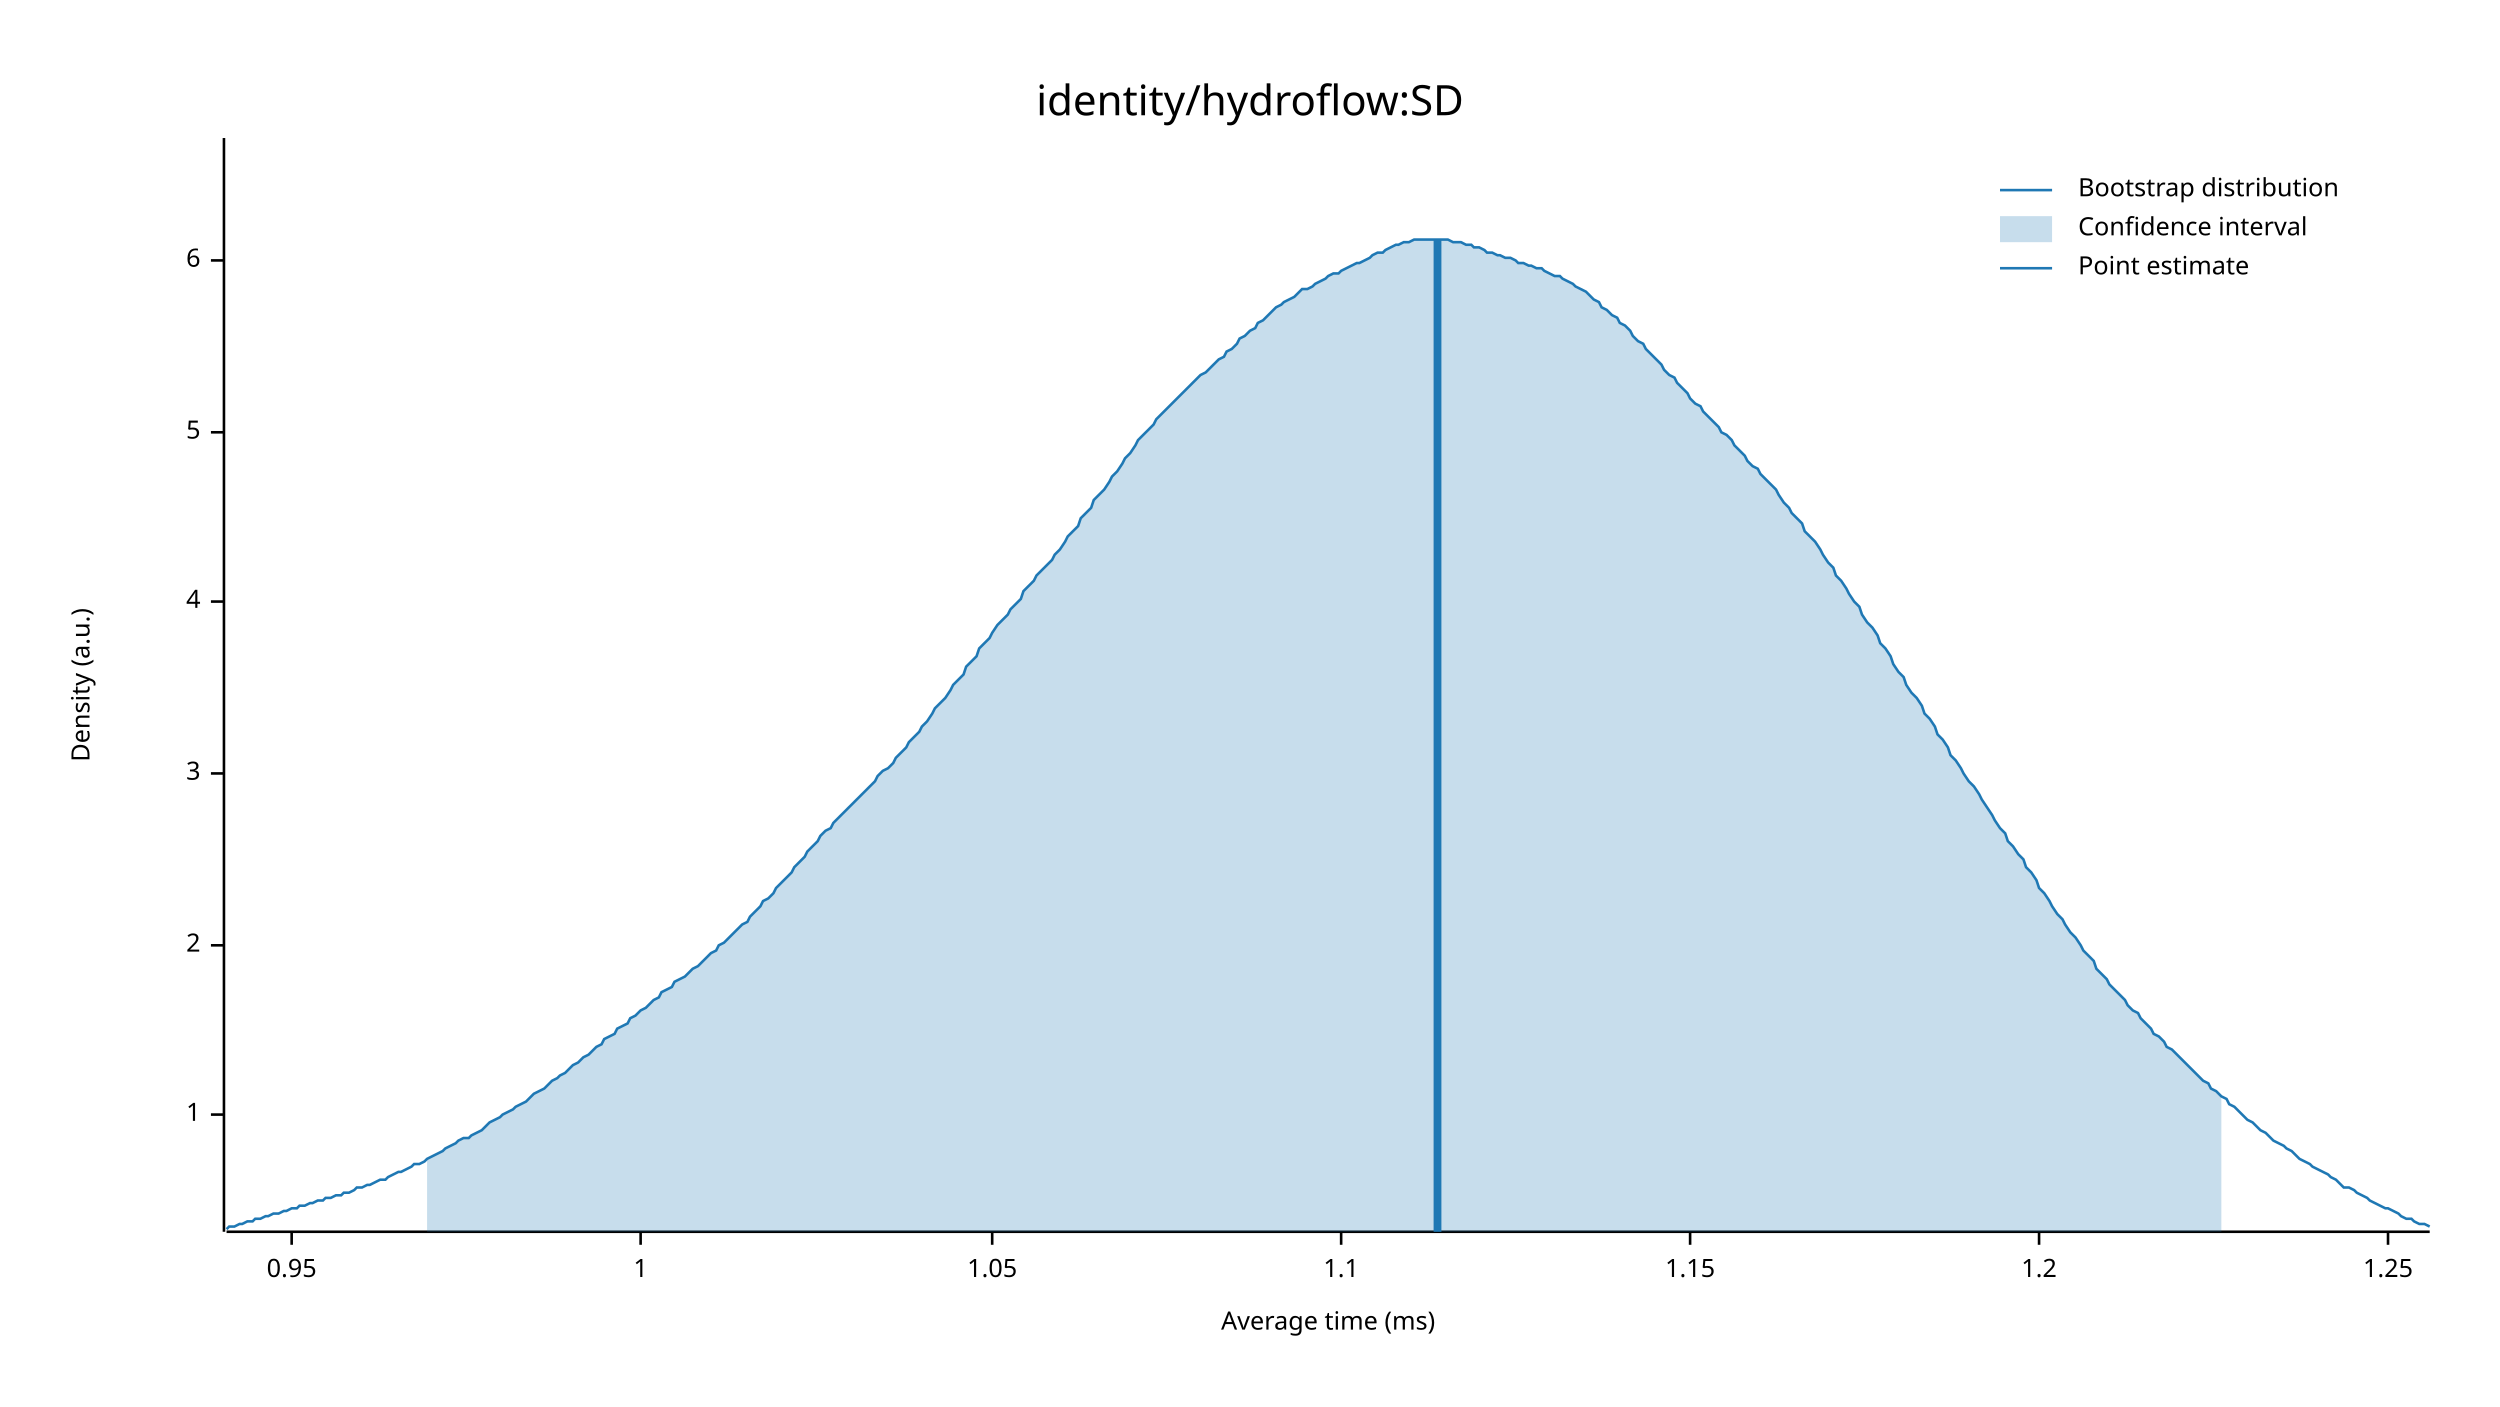
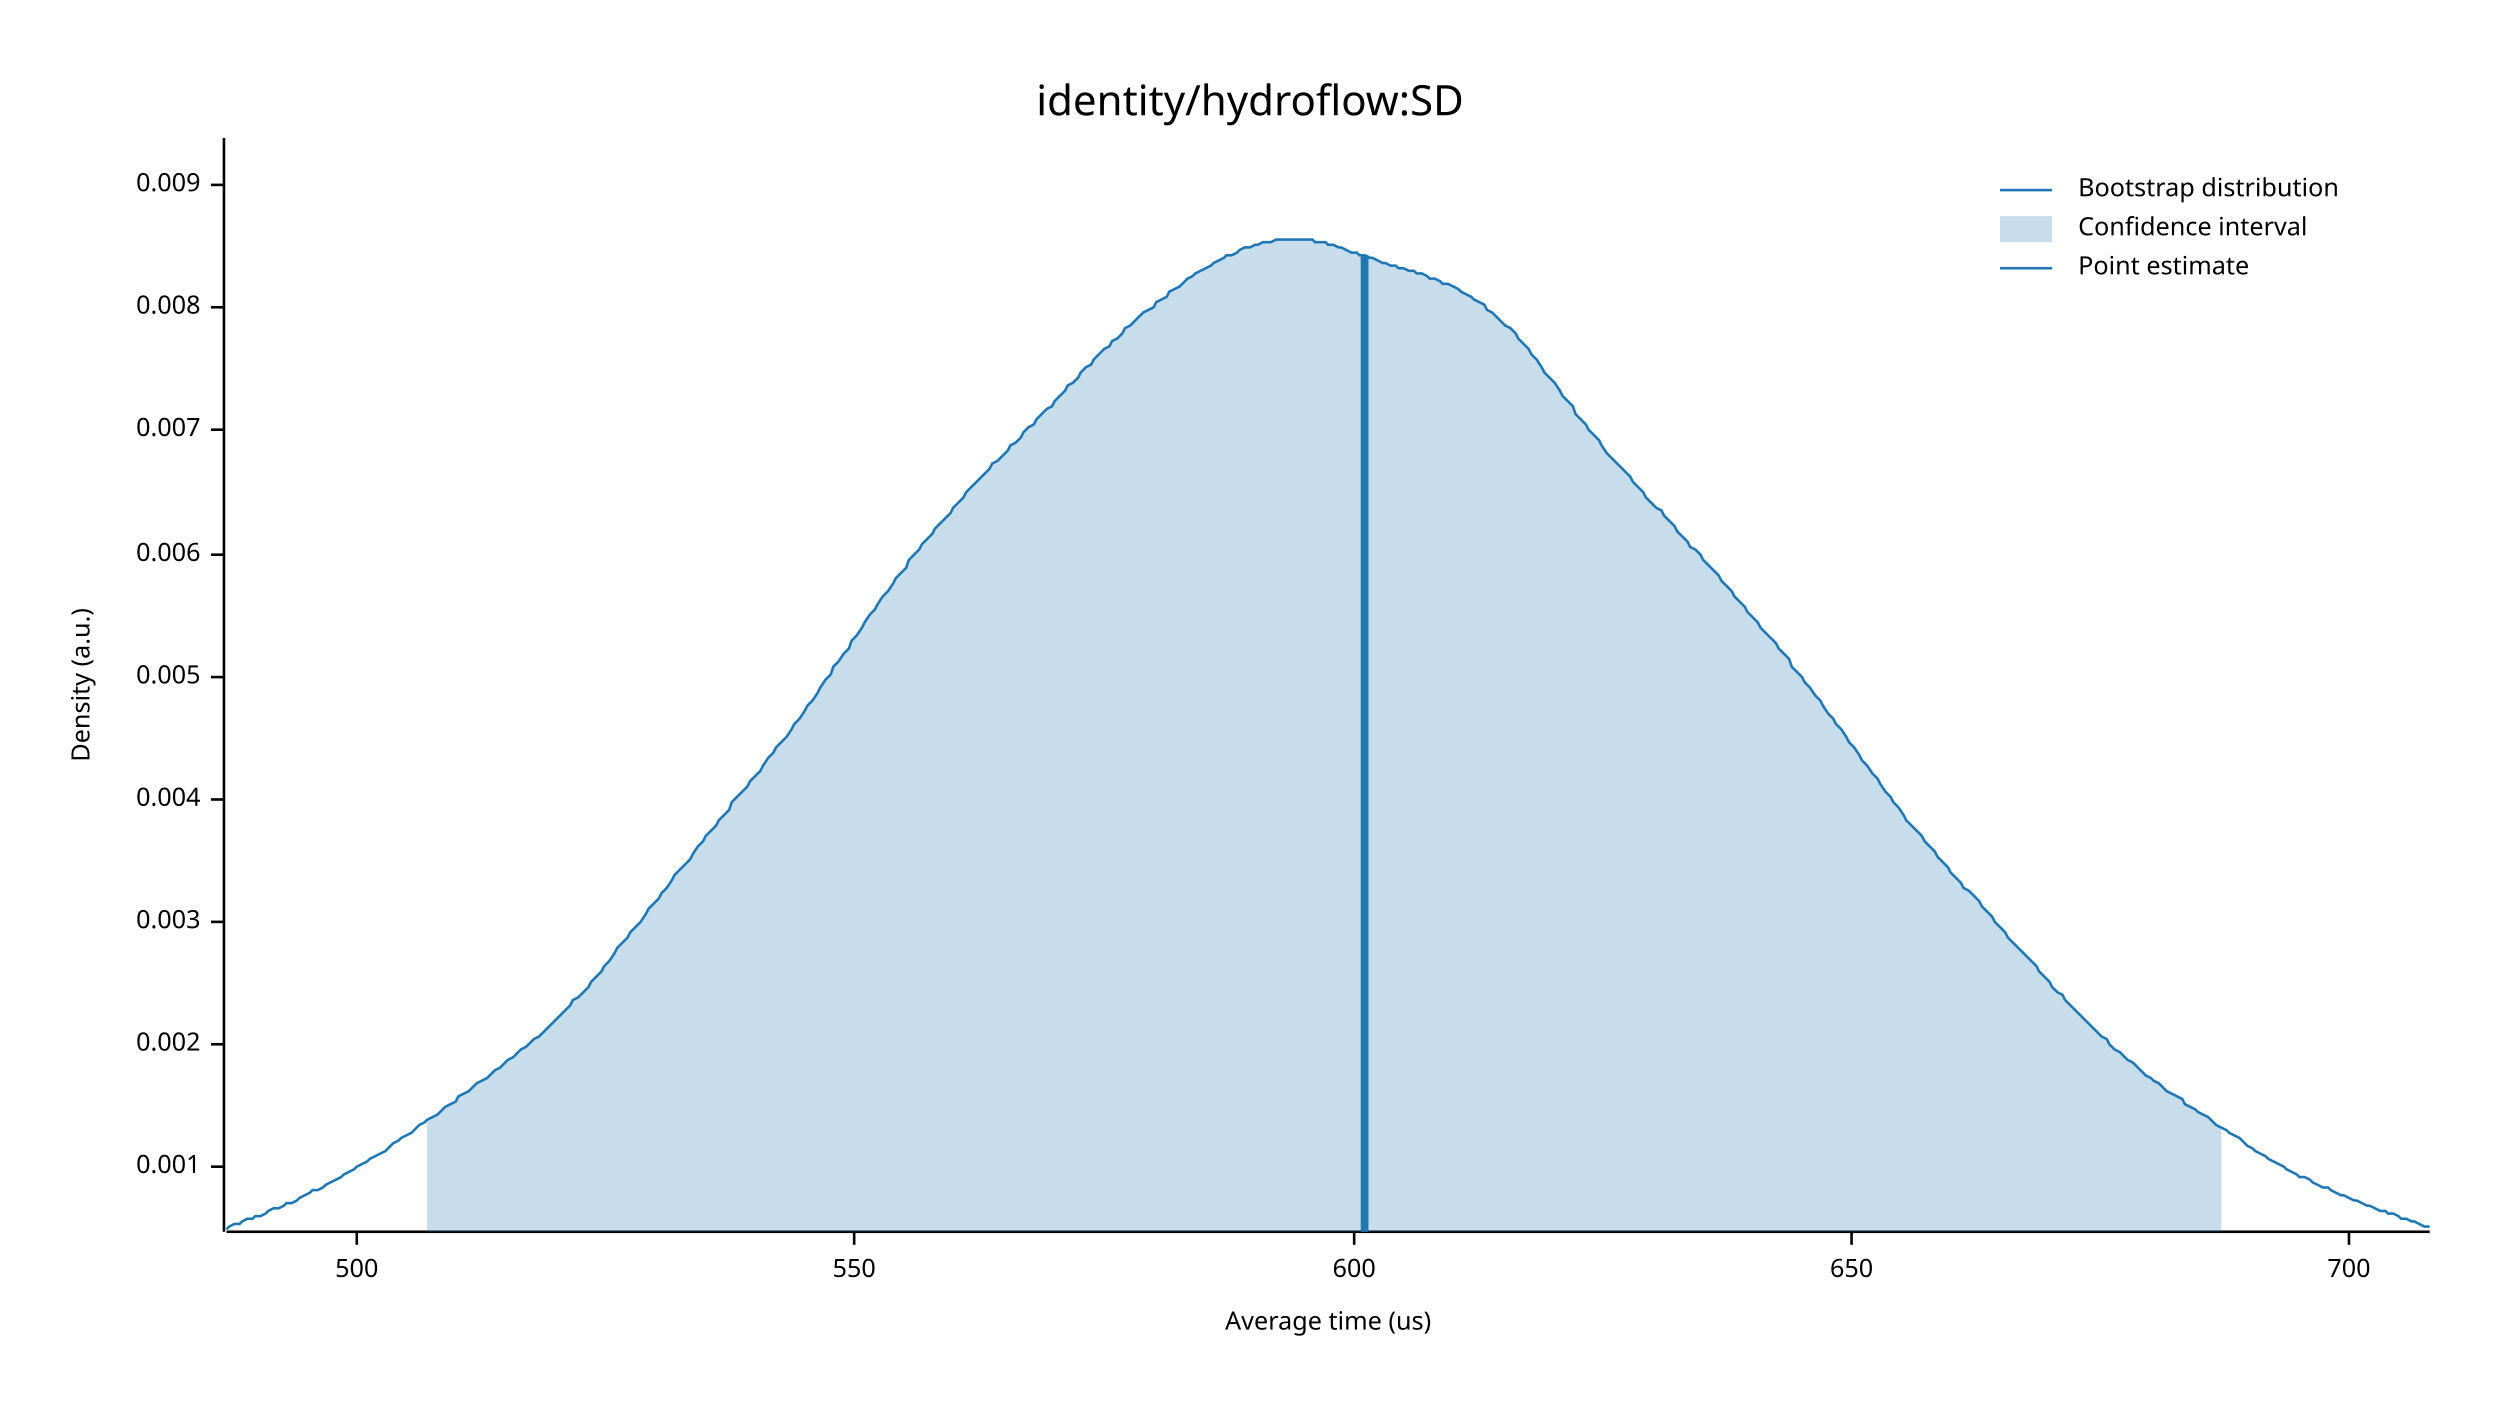
<svg xmlns="http://www.w3.org/2000/svg" width="960" height="540" viewBox="0 0 960 540">
  <text x="480" y="32" dy="0.76em" text-anchor="middle" font-family="sans-serif" font-size="16.129" opacity="1" fill="#000000">
identity/hydroflow:SD
</text>
  <text x="27" y="263" dy="0.76em" text-anchor="middle" font-family="sans-serif" font-size="9.677" opacity="1" fill="#000000" transform="rotate(270, 27, 263)">
Density (a.u.)
</text>
  <text x="510" y="513" dy="-0.5ex" text-anchor="middle" font-family="sans-serif" font-size="9.677" opacity="1" fill="#000000">
- Average time (ms)
+ Average time (us)
</text>
  <polyline fill="none" opacity="1" stroke="#000000" stroke-width="1" points="86,53 86,473 " />
-   <text x="77" y="428" dy="0.5ex" text-anchor="end" font-family="sans-serif" font-size="9.677" opacity="1" fill="#000000">
- 1
+   <text x="77" y="448" dy="0.5ex" text-anchor="end" font-family="sans-serif" font-size="9.677" opacity="1" fill="#000000">
+ 0.001
</text>
-   <polyline fill="none" opacity="1" stroke="#000000" stroke-width="1" points="81,428 86,428 " />
-   <text x="77" y="363" dy="0.5ex" text-anchor="end" font-family="sans-serif" font-size="9.677" opacity="1" fill="#000000">
- 2
+   <polyline fill="none" opacity="1" stroke="#000000" stroke-width="1" points="81,448 86,448 " />
+   <text x="77" y="401" dy="0.5ex" text-anchor="end" font-family="sans-serif" font-size="9.677" opacity="1" fill="#000000">
+ 0.002
</text>
-   <polyline fill="none" opacity="1" stroke="#000000" stroke-width="1" points="81,363 86,363 " />
-   <text x="77" y="297" dy="0.5ex" text-anchor="end" font-family="sans-serif" font-size="9.677" opacity="1" fill="#000000">
- 3
+   <polyline fill="none" opacity="1" stroke="#000000" stroke-width="1" points="81,401 86,401 " />
+   <text x="77" y="354" dy="0.5ex" text-anchor="end" font-family="sans-serif" font-size="9.677" opacity="1" fill="#000000">
+ 0.003
</text>
-   <polyline fill="none" opacity="1" stroke="#000000" stroke-width="1" points="81,297 86,297 " />
-   <text x="77" y="231" dy="0.5ex" text-anchor="end" font-family="sans-serif" font-size="9.677" opacity="1" fill="#000000">
- 4
+   <polyline fill="none" opacity="1" stroke="#000000" stroke-width="1" points="81,354 86,354 " />
+   <text x="77" y="307" dy="0.5ex" text-anchor="end" font-family="sans-serif" font-size="9.677" opacity="1" fill="#000000">
+ 0.004
</text>
-   <polyline fill="none" opacity="1" stroke="#000000" stroke-width="1" points="81,231 86,231 " />
-   <text x="77" y="166" dy="0.5ex" text-anchor="end" font-family="sans-serif" font-size="9.677" opacity="1" fill="#000000">
- 5
+   <polyline fill="none" opacity="1" stroke="#000000" stroke-width="1" points="81,307 86,307 " />
+   <text x="77" y="260" dy="0.5ex" text-anchor="end" font-family="sans-serif" font-size="9.677" opacity="1" fill="#000000">
+ 0.005
</text>
-   <polyline fill="none" opacity="1" stroke="#000000" stroke-width="1" points="81,166 86,166 " />
-   <text x="77" y="100" dy="0.5ex" text-anchor="end" font-family="sans-serif" font-size="9.677" opacity="1" fill="#000000">
- 6
+   <polyline fill="none" opacity="1" stroke="#000000" stroke-width="1" points="81,260 86,260 " />
+   <text x="77" y="213" dy="0.5ex" text-anchor="end" font-family="sans-serif" font-size="9.677" opacity="1" fill="#000000">
+ 0.006
</text>
-   <polyline fill="none" opacity="1" stroke="#000000" stroke-width="1" points="81,100 86,100 " />
+   <polyline fill="none" opacity="1" stroke="#000000" stroke-width="1" points="81,213 86,213 " />
+   <text x="77" y="165" dy="0.5ex" text-anchor="end" font-family="sans-serif" font-size="9.677" opacity="1" fill="#000000">
+ 0.007
+ </text>
+   <polyline fill="none" opacity="1" stroke="#000000" stroke-width="1" points="81,165 86,165 " />
+   <text x="77" y="118" dy="0.5ex" text-anchor="end" font-family="sans-serif" font-size="9.677" opacity="1" fill="#000000">
+ 0.008
+ </text>
+   <polyline fill="none" opacity="1" stroke="#000000" stroke-width="1" points="81,118 86,118 " />
+   <text x="77" y="71" dy="0.5ex" text-anchor="end" font-family="sans-serif" font-size="9.677" opacity="1" fill="#000000">
+ 0.009
+ </text>
+   <polyline fill="none" opacity="1" stroke="#000000" stroke-width="1" points="81,71 86,71 " />
  <polyline fill="none" opacity="1" stroke="#000000" stroke-width="1" points="87,473 933,473 " />
-   <text x="112" y="483" dy="0.76em" text-anchor="middle" font-family="sans-serif" font-size="9.677" opacity="1" fill="#000000">
- 0.95
+   <text x="137" y="483" dy="0.76em" text-anchor="middle" font-family="sans-serif" font-size="9.677" opacity="1" fill="#000000">
+ 500
</text>
-   <polyline fill="none" opacity="1" stroke="#000000" stroke-width="1" points="112,473 112,478 " />
-   <text x="246" y="483" dy="0.76em" text-anchor="middle" font-family="sans-serif" font-size="9.677" opacity="1" fill="#000000">
- 1
+   <polyline fill="none" opacity="1" stroke="#000000" stroke-width="1" points="137,473 137,478 " />
+   <text x="328" y="483" dy="0.76em" text-anchor="middle" font-family="sans-serif" font-size="9.677" opacity="1" fill="#000000">
+ 550
</text>
-   <polyline fill="none" opacity="1" stroke="#000000" stroke-width="1" points="246,473 246,478 " />
-   <text x="381" y="483" dy="0.76em" text-anchor="middle" font-family="sans-serif" font-size="9.677" opacity="1" fill="#000000">
- 1.05
+   <polyline fill="none" opacity="1" stroke="#000000" stroke-width="1" points="328,473 328,478 " />
+   <text x="520" y="483" dy="0.76em" text-anchor="middle" font-family="sans-serif" font-size="9.677" opacity="1" fill="#000000">
+ 600
</text>
-   <polyline fill="none" opacity="1" stroke="#000000" stroke-width="1" points="381,473 381,478 " />
-   <text x="515" y="483" dy="0.76em" text-anchor="middle" font-family="sans-serif" font-size="9.677" opacity="1" fill="#000000">
- 1.1
+   <polyline fill="none" opacity="1" stroke="#000000" stroke-width="1" points="520,473 520,478 " />
+   <text x="711" y="483" dy="0.76em" text-anchor="middle" font-family="sans-serif" font-size="9.677" opacity="1" fill="#000000">
+ 650
</text>
-   <polyline fill="none" opacity="1" stroke="#000000" stroke-width="1" points="515,473 515,478 " />
-   <text x="649" y="483" dy="0.76em" text-anchor="middle" font-family="sans-serif" font-size="9.677" opacity="1" fill="#000000">
- 1.15
+   <polyline fill="none" opacity="1" stroke="#000000" stroke-width="1" points="711,473 711,478 " />
+   <text x="902" y="483" dy="0.76em" text-anchor="middle" font-family="sans-serif" font-size="9.677" opacity="1" fill="#000000">
+ 700
</text>
-   <polyline fill="none" opacity="1" stroke="#000000" stroke-width="1" points="649,473 649,478 " />
-   <text x="783" y="483" dy="0.76em" text-anchor="middle" font-family="sans-serif" font-size="9.677" opacity="1" fill="#000000">
- 1.2
- </text>
-   <polyline fill="none" opacity="1" stroke="#000000" stroke-width="1" points="783,473 783,478 " />
-   <text x="917" y="483" dy="0.76em" text-anchor="middle" font-family="sans-serif" font-size="9.677" opacity="1" fill="#000000">
- 1.25
- </text>
-   <polyline fill="none" opacity="1" stroke="#000000" stroke-width="1" points="917,473 917,478 " />
-   <polyline fill="none" opacity="1" stroke="#1F78B4" stroke-width="1" points="87,472 88,471 90,471 92,470 93,470 95,469 97,469 98,468 100,468 102,467 103,467 105,466 107,466 109,465 110,465 112,464 114,464 115,463 117,463 119,462 120,462 122,461 124,461 125,460 127,460 129,459 131,459 132,458 134,458 136,457 137,456 139,456 141,455 142,455 144,454 146,453 148,453 149,452 151,451 153,450 154,450 156,449 158,448 159,447 161,447 163,446 164,445 166,444 168,443 170,442 171,441 173,440 175,439 176,438 178,437 180,437 181,436 183,435 185,434 187,432 188,431 190,430 192,429 193,428 195,427 197,426 198,425 200,424 202,423 203,422 205,420 207,419 209,418 210,417 212,415 214,414 215,413 217,412 219,410 220,409 222,408 224,406 226,405 227,404 229,402 231,401 232,399 234,398 236,397 237,395 239,394 241,393 242,391 244,390 246,388 248,387 249,386 251,384 253,383 254,381 256,380 258,379 259,377 261,376 263,375 265,373 266,372 268,371 270,369 271,368 273,366 275,365 276,363 278,362 280,360 281,359 283,357 285,355 287,354 288,352 290,350 292,348 293,346 295,345 297,343 298,341 300,339 302,337 304,335 305,333 307,331 309,329 310,327 312,325 314,323 315,321 317,319 319,318 320,316 322,314 324,312 326,310 327,309 329,307 331,305 332,304 334,302 336,300 337,298 339,296 341,295 343,293 344,291 346,289 348,287 349,285 351,283 353,281 354,279 356,277 358,274 359,272 361,270 363,268 365,265 366,263 368,261 370,259 371,256 373,254 375,252 376,249 378,247 380,245 381,243 383,240 385,238 387,236 388,234 390,232 392,230 393,227 395,225 397,223 398,221 400,219 402,217 404,215 405,213 407,211 409,208 410,206 412,204 414,202 415,199 417,197 419,195 420,192 422,190 424,188 426,185 427,183 429,181 431,178 432,176 434,174 436,171 437,169 439,167 441,165 443,163 444,161 446,159 448,157 449,156 451,154 453,152 454,151 456,149 458,147 459,146 461,144 463,143 465,141 466,140 468,138 470,137 471,135 473,134 475,132 476,130 478,129 480,127 482,126 483,124 485,123 487,121 488,120 490,118 492,117 493,116 495,115 497,114 498,113 500,111 502,111 504,110 505,109 507,108 509,107 510,106 512,105 514,105 515,104 517,103 519,102 521,101 522,101 524,100 526,99 527,98 529,97 531,97 532,96 534,95 536,94 537,94 539,93 541,93 543,92 544,92 546,92 548,92 549,92 551,92 553,92 554,92 556,92 558,93 560,93 561,93 563,94 565,94 566,95 568,95 570,96 571,97 573,97 575,98 576,98 578,99 580,99 582,100 583,101 585,101 587,102 588,102 590,103 592,103 593,104 595,105 597,106 599,106 600,107 602,108 604,109 605,110 607,111 609,112 610,113 612,115 614,116 615,118 617,119 619,121 621,122 622,124 624,125 626,127 627,129 629,131 631,132 632,134 634,136 636,138 638,140 639,142 641,144 643,145 644,147 646,149 648,151 649,153 651,155 653,156 654,158 656,160 658,162 660,164 661,166 663,167 665,169 666,171 668,173 670,175 671,177 673,179 675,180 676,182 678,184 680,186 682,188 683,190 685,193 687,195 688,197 690,199 692,201 693,204 695,206 697,208 699,211 700,213 702,216 704,218 705,221 707,223 709,226 710,228 712,231 714,233 715,236 717,239 719,241 721,244 722,247 724,249 726,252 727,255 729,258 731,260 732,263 734,266 736,268 738,271 739,274 741,276 743,279 744,282 746,284 748,287 749,290 751,292 753,295 754,297 756,300 758,302 760,305 761,307 763,310 765,313 766,315 768,318 770,320 771,323 773,325 775,328 777,330 778,333 780,335 782,338 783,341 785,343 787,346 788,348 790,351 792,353 793,355 795,358 797,360 799,363 800,365 802,367 804,369 805,372 807,374 809,376 810,378 812,380 814,382 816,384 817,386 819,388 821,389 822,391 824,393 826,395 827,397 829,398 831,400 832,402 834,403 836,405 838,407 839,408 841,410 843,412 844,413 846,415 848,416 849,418 851,419 853,421 855,422 856,424 858,425 860,427 861,428 863,430 865,431 866,432 868,434 870,435 871,436 873,438 875,439 877,440 878,441 880,442 882,444 883,445 885,446 887,447 888,448 890,449 892,450 894,451 895,452 897,453 899,455 900,456 902,456 904,457 905,458 907,459 909,460 910,461 912,462 914,463 916,464 917,464 919,465 921,466 922,467 924,468 926,468 927,469 929,470 931,470 933,471 " />
-   <polygon opacity="0.25" fill="#1F78B4" points="164,445 166,444 168,443 170,442 171,441 173,440 175,439 176,438 178,437 180,437 181,436 183,435 185,434 187,432 188,431 190,430 192,429 193,428 195,427 197,426 198,425 200,424 202,423 203,422 205,420 207,419 209,418 210,417 212,415 214,414 215,413 217,412 219,410 220,409 222,408 224,406 226,405 227,404 229,402 231,401 232,399 234,398 236,397 237,395 239,394 241,393 242,391 244,390 246,388 248,387 249,386 251,384 253,383 254,381 256,380 258,379 259,377 261,376 263,375 265,373 266,372 268,371 270,369 271,368 273,366 275,365 276,363 278,362 280,360 281,359 283,357 285,355 287,354 288,352 290,350 292,348 293,346 295,345 297,343 298,341 300,339 302,337 304,335 305,333 307,331 309,329 310,327 312,325 314,323 315,321 317,319 319,318 320,316 322,314 324,312 326,310 327,309 329,307 331,305 332,304 334,302 336,300 337,298 339,296 341,295 343,293 344,291 346,289 348,287 349,285 351,283 353,281 354,279 356,277 358,274 359,272 361,270 363,268 365,265 366,263 368,261 370,259 371,256 373,254 375,252 376,249 378,247 380,245 381,243 383,240 385,238 387,236 388,234 390,232 392,230 393,227 395,225 397,223 398,221 400,219 402,217 404,215 405,213 407,211 409,208 410,206 412,204 414,202 415,199 417,197 419,195 420,192 422,190 424,188 426,185 427,183 429,181 431,178 432,176 434,174 436,171 437,169 439,167 441,165 443,163 444,161 446,159 448,157 449,156 451,154 453,152 454,151 456,149 458,147 459,146 461,144 463,143 465,141 466,140 468,138 470,137 471,135 473,134 475,132 476,130 478,129 480,127 482,126 483,124 485,123 487,121 488,120 490,118 492,117 493,116 495,115 497,114 498,113 500,111 502,111 504,110 505,109 507,108 509,107 510,106 512,105 514,105 515,104 517,103 519,102 521,101 522,101 524,100 526,99 527,98 529,97 531,97 532,96 534,95 536,94 537,94 539,93 541,93 543,92 544,92 546,92 548,92 549,92 551,92 553,92 554,92 556,92 558,93 560,93 561,93 563,94 565,94 566,95 568,95 570,96 571,97 573,97 575,98 576,98 578,99 580,99 582,100 583,101 585,101 587,102 588,102 590,103 592,103 593,104 595,105 597,106 599,106 600,107 602,108 604,109 605,110 607,111 609,112 610,113 612,115 614,116 615,118 617,119 619,121 621,122 622,124 624,125 626,127 627,129 629,131 631,132 632,134 634,136 636,138 638,140 639,142 641,144 643,145 644,147 646,149 648,151 649,153 651,155 653,156 654,158 656,160 658,162 660,164 661,166 663,167 665,169 666,171 668,173 670,175 671,177 673,179 675,180 676,182 678,184 680,186 682,188 683,190 685,193 687,195 688,197 690,199 692,201 693,204 695,206 697,208 699,211 700,213 702,216 704,218 705,221 707,223 709,226 710,228 712,231 714,233 715,236 717,239 719,241 721,244 722,247 724,249 726,252 727,255 729,258 731,260 732,263 734,266 736,268 738,271 739,274 741,276 743,279 744,282 746,284 748,287 749,290 751,292 753,295 754,297 756,300 758,302 760,305 761,307 763,310 765,313 766,315 768,318 770,320 771,323 773,325 775,328 777,330 778,333 780,335 782,338 783,341 785,343 787,346 788,348 790,351 792,353 793,355 795,358 797,360 799,363 800,365 802,367 804,369 805,372 807,374 809,376 810,378 812,380 814,382 816,384 817,386 819,388 821,389 822,391 824,393 826,395 827,397 829,398 831,400 832,402 834,403 836,405 838,407 839,408 841,410 843,412 844,413 846,415 848,416 849,418 851,419 853,421 853,473 164,473 " />
-   <polyline fill="none" opacity="1" stroke="#1F78B4" stroke-width="3" points="552,473 552,92 " />
+   <polyline fill="none" opacity="1" stroke="#000000" stroke-width="1" points="902,473 902,478 " />
+   <polyline fill="none" opacity="1" stroke="#1F78B4" stroke-width="1" points="87,472 88,471 90,470 92,470 93,469 95,468 97,468 98,467 100,467 102,466 103,465 105,464 107,464 109,463 110,462 112,462 114,461 115,460 117,459 119,458 120,457 122,457 124,456 125,455 127,454 129,453 131,452 132,451 134,450 136,449 137,448 139,447 141,446 142,445 144,444 146,443 148,442 149,441 151,439 153,438 154,437 156,436 158,435 159,434 161,432 163,431 164,430 166,429 168,428 170,426 171,425 173,424 175,423 176,421 178,420 180,419 181,418 183,416 185,415 187,414 188,413 190,411 192,410 193,409 195,407 197,406 198,405 200,403 202,402 203,401 205,399 207,398 209,396 210,395 212,393 214,391 215,390 217,388 219,386 220,384 222,383 224,381 226,379 227,377 229,375 231,373 232,371 234,369 236,366 237,364 239,362 241,360 242,358 244,356 246,354 248,351 249,349 251,347 253,345 254,343 256,341 258,338 259,336 261,334 263,332 265,330 266,328 268,325 270,323 271,321 273,319 275,317 276,315 278,313 280,311 281,308 283,306 285,304 287,302 288,300 290,298 292,296 293,294 295,291 297,289 298,287 300,285 302,283 304,280 305,278 307,276 309,273 310,271 312,269 314,266 315,264 317,261 319,259 320,256 322,254 324,251 326,249 327,246 329,244 331,241 332,239 334,236 336,234 337,232 339,229 341,227 343,224 344,222 346,220 348,218 349,215 351,213 353,211 354,209 356,207 358,205 359,203 361,201 363,199 365,197 366,195 368,193 370,191 371,189 373,187 375,185 376,184 378,182 380,180 381,178 383,177 385,175 387,173 388,171 390,170 392,168 393,166 395,164 397,163 398,161 400,159 402,157 404,156 405,154 407,152 409,150 410,148 412,147 414,145 415,143 417,141 419,140 420,138 422,136 424,134 426,133 427,131 429,130 431,128 432,126 434,125 436,123 437,122 439,120 441,119 443,118 444,116 446,115 448,114 449,112 451,111 453,110 454,109 456,107 458,106 459,105 461,104 463,103 465,102 466,101 468,100 470,99 471,98 473,98 475,97 476,96 478,95 480,95 482,94 483,94 485,93 487,93 488,93 490,92 492,92 493,92 495,92 497,92 498,92 500,92 502,92 504,92 505,93 507,93 509,93 510,94 512,94 514,95 515,95 517,96 519,97 521,97 522,98 524,98 526,99 527,99 529,100 531,101 532,101 534,102 536,102 537,103 539,103 541,104 543,104 544,105 546,105 548,106 549,107 551,107 553,108 554,109 556,109 558,110 560,111 561,112 563,113 565,114 566,115 568,116 570,117 571,119 573,120 575,122 576,123 578,125 580,126 582,128 583,130 585,132 587,134 588,136 590,138 592,141 593,143 595,145 597,147 599,150 600,152 602,154 604,156 605,159 607,161 609,163 610,165 612,167 614,169 615,171 617,174 619,176 621,178 622,179 624,181 626,183 627,185 629,187 631,189 632,191 634,193 636,195 638,196 639,198 641,200 643,202 644,204 646,206 648,208 649,210 651,211 653,213 654,215 656,217 658,219 660,221 661,223 663,225 665,227 666,229 668,231 670,233 671,235 673,237 675,239 676,241 678,243 680,245 682,247 683,249 685,251 687,253 688,256 690,258 692,260 693,262 695,264 697,267 699,269 700,271 702,274 704,276 705,278 707,280 709,283 710,285 712,287 714,290 715,292 717,294 719,297 721,299 722,301 724,304 726,306 727,308 729,310 731,313 732,315 734,317 736,319 738,321 739,323 741,325 743,327 744,329 746,331 748,333 749,335 751,337 753,339 754,341 756,342 758,344 760,346 761,348 763,350 765,352 766,354 768,356 770,358 771,360 773,362 775,364 777,366 778,367 780,369 782,371 783,373 785,375 787,377 788,379 790,381 792,382 793,384 795,386 797,388 799,390 800,391 802,393 804,395 805,396 807,398 809,399 810,401 812,403 814,404 816,406 817,407 819,408 821,410 822,411 824,413 826,414 827,415 829,416 831,418 832,419 834,420 836,421 838,422 839,424 841,425 843,426 844,427 846,428 848,429 849,430 851,432 853,433 855,434 856,435 858,436 860,437 861,438 863,440 865,441 866,442 868,443 870,444 871,445 873,446 875,447 877,448 878,449 880,450 882,451 883,452 885,452 887,453 888,454 890,455 892,456 894,456 895,457 897,458 899,459 900,459 902,460 904,461 905,461 907,462 909,463 910,463 912,464 914,465 916,465 917,466 919,466 921,467 922,468 924,468 926,469 927,469 929,470 931,471 933,471 " />
+   <polygon opacity="0.25" fill="#1F78B4" points="164,430 166,429 168,428 170,426 171,425 173,424 175,423 176,421 178,420 180,419 181,418 183,416 185,415 187,414 188,413 190,411 192,410 193,409 195,407 197,406 198,405 200,403 202,402 203,401 205,399 207,398 209,396 210,395 212,393 214,391 215,390 217,388 219,386 220,384 222,383 224,381 226,379 227,377 229,375 231,373 232,371 234,369 236,366 237,364 239,362 241,360 242,358 244,356 246,354 248,351 249,349 251,347 253,345 254,343 256,341 258,338 259,336 261,334 263,332 265,330 266,328 268,325 270,323 271,321 273,319 275,317 276,315 278,313 280,311 281,308 283,306 285,304 287,302 288,300 290,298 292,296 293,294 295,291 297,289 298,287 300,285 302,283 304,280 305,278 307,276 309,273 310,271 312,269 314,266 315,264 317,261 319,259 320,256 322,254 324,251 326,249 327,246 329,244 331,241 332,239 334,236 336,234 337,232 339,229 341,227 343,224 344,222 346,220 348,218 349,215 351,213 353,211 354,209 356,207 358,205 359,203 361,201 363,199 365,197 366,195 368,193 370,191 371,189 373,187 375,185 376,184 378,182 380,180 381,178 383,177 385,175 387,173 388,171 390,170 392,168 393,166 395,164 397,163 398,161 400,159 402,157 404,156 405,154 407,152 409,150 410,148 412,147 414,145 415,143 417,141 419,140 420,138 422,136 424,134 426,133 427,131 429,130 431,128 432,126 434,125 436,123 437,122 439,120 441,119 443,118 444,116 446,115 448,114 449,112 451,111 453,110 454,109 456,107 458,106 459,105 461,104 463,103 465,102 466,101 468,100 470,99 471,98 473,98 475,97 476,96 478,95 480,95 482,94 483,94 485,93 487,93 488,93 490,92 492,92 493,92 495,92 497,92 498,92 500,92 502,92 504,92 505,93 507,93 509,93 510,94 512,94 514,95 515,95 517,96 519,97 521,97 522,98 524,98 526,99 527,99 529,100 531,101 532,101 534,102 536,102 537,103 539,103 541,104 543,104 544,105 546,105 548,106 549,107 551,107 553,108 554,109 556,109 558,110 560,111 561,112 563,113 565,114 566,115 568,116 570,117 571,119 573,120 575,122 576,123 578,125 580,126 582,128 583,130 585,132 587,134 588,136 590,138 592,141 593,143 595,145 597,147 599,150 600,152 602,154 604,156 605,159 607,161 609,163 610,165 612,167 614,169 615,171 617,174 619,176 621,178 622,179 624,181 626,183 627,185 629,187 631,189 632,191 634,193 636,195 638,196 639,198 641,200 643,202 644,204 646,206 648,208 649,210 651,211 653,213 654,215 656,217 658,219 660,221 661,223 663,225 665,227 666,229 668,231 670,233 671,235 673,237 675,239 676,241 678,243 680,245 682,247 683,249 685,251 687,253 688,256 690,258 692,260 693,262 695,264 697,267 699,269 700,271 702,274 704,276 705,278 707,280 709,283 710,285 712,287 714,290 715,292 717,294 719,297 721,299 722,301 724,304 726,306 727,308 729,310 731,313 732,315 734,317 736,319 738,321 739,323 741,325 743,327 744,329 746,331 748,333 749,335 751,337 753,339 754,341 756,342 758,344 760,346 761,348 763,350 765,352 766,354 768,356 770,358 771,360 773,362 775,364 777,366 778,367 780,369 782,371 783,373 785,375 787,377 788,379 790,381 792,382 793,384 795,386 797,388 799,390 800,391 802,393 804,395 805,396 807,398 809,399 810,401 812,403 814,404 816,406 817,407 819,408 821,410 822,411 824,413 826,414 827,415 829,416 831,418 832,419 834,420 836,421 838,422 839,424 841,425 843,426 844,427 846,428 848,429 849,430 851,432 853,433 853,473 164,473 " />
+   <polyline fill="none" opacity="1" stroke="#1F78B4" stroke-width="3" points="524,473 524,98 " />
  <text x="798" y="68" dy="0.76em" text-anchor="start" font-family="sans-serif" font-size="9.677" opacity="1" fill="#000000">
Bootstrap distribution
</text>
  <text x="798" y="83" dy="0.76em" text-anchor="start" font-family="sans-serif" font-size="9.677" opacity="1" fill="#000000">
Confidence interval
</text>
  <text x="798" y="98" dy="0.76em" text-anchor="start" font-family="sans-serif" font-size="9.677" opacity="1" fill="#000000">
Point estimate
</text>
  <polyline fill="none" opacity="1" stroke="#1F78B4" stroke-width="1" points="768,73 788,73 " />
  <rect x="768" y="83" width="20" height="10" opacity="0.25" fill="#1F78B4" stroke="none" />
  <polyline fill="none" opacity="1" stroke="#1F78B4" stroke-width="1" points="768,103 788,103 " />
</svg>
